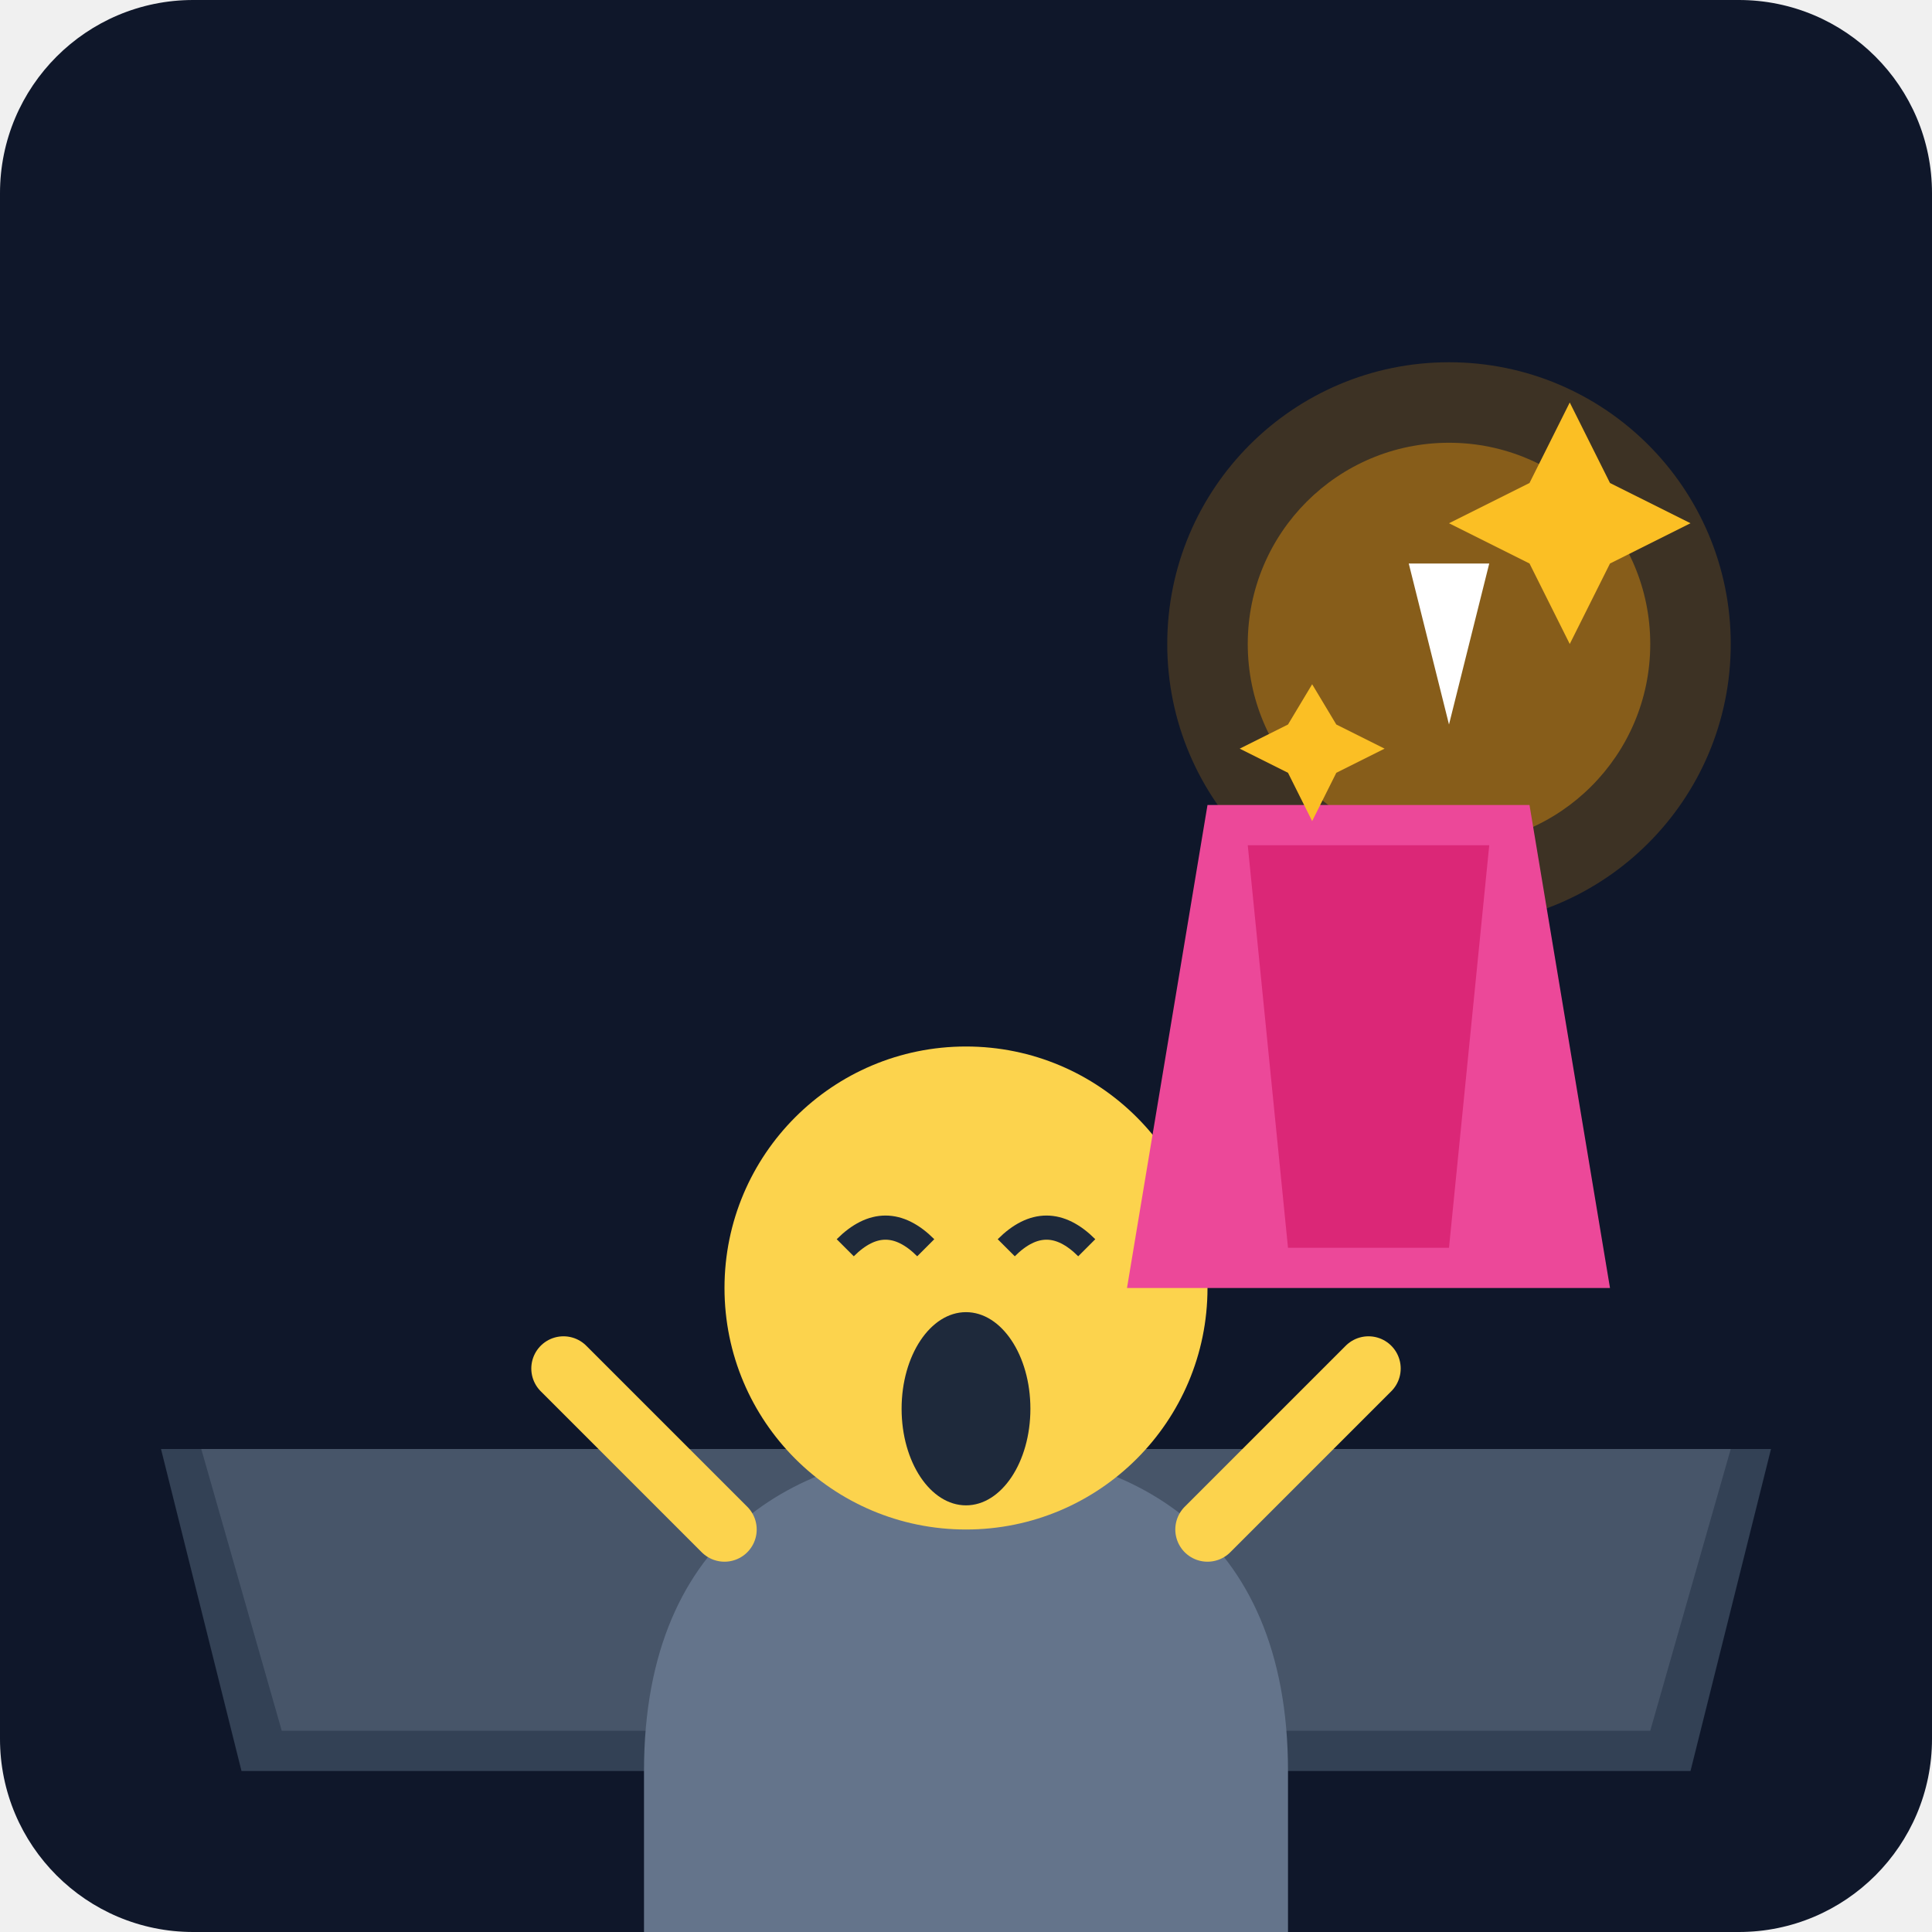
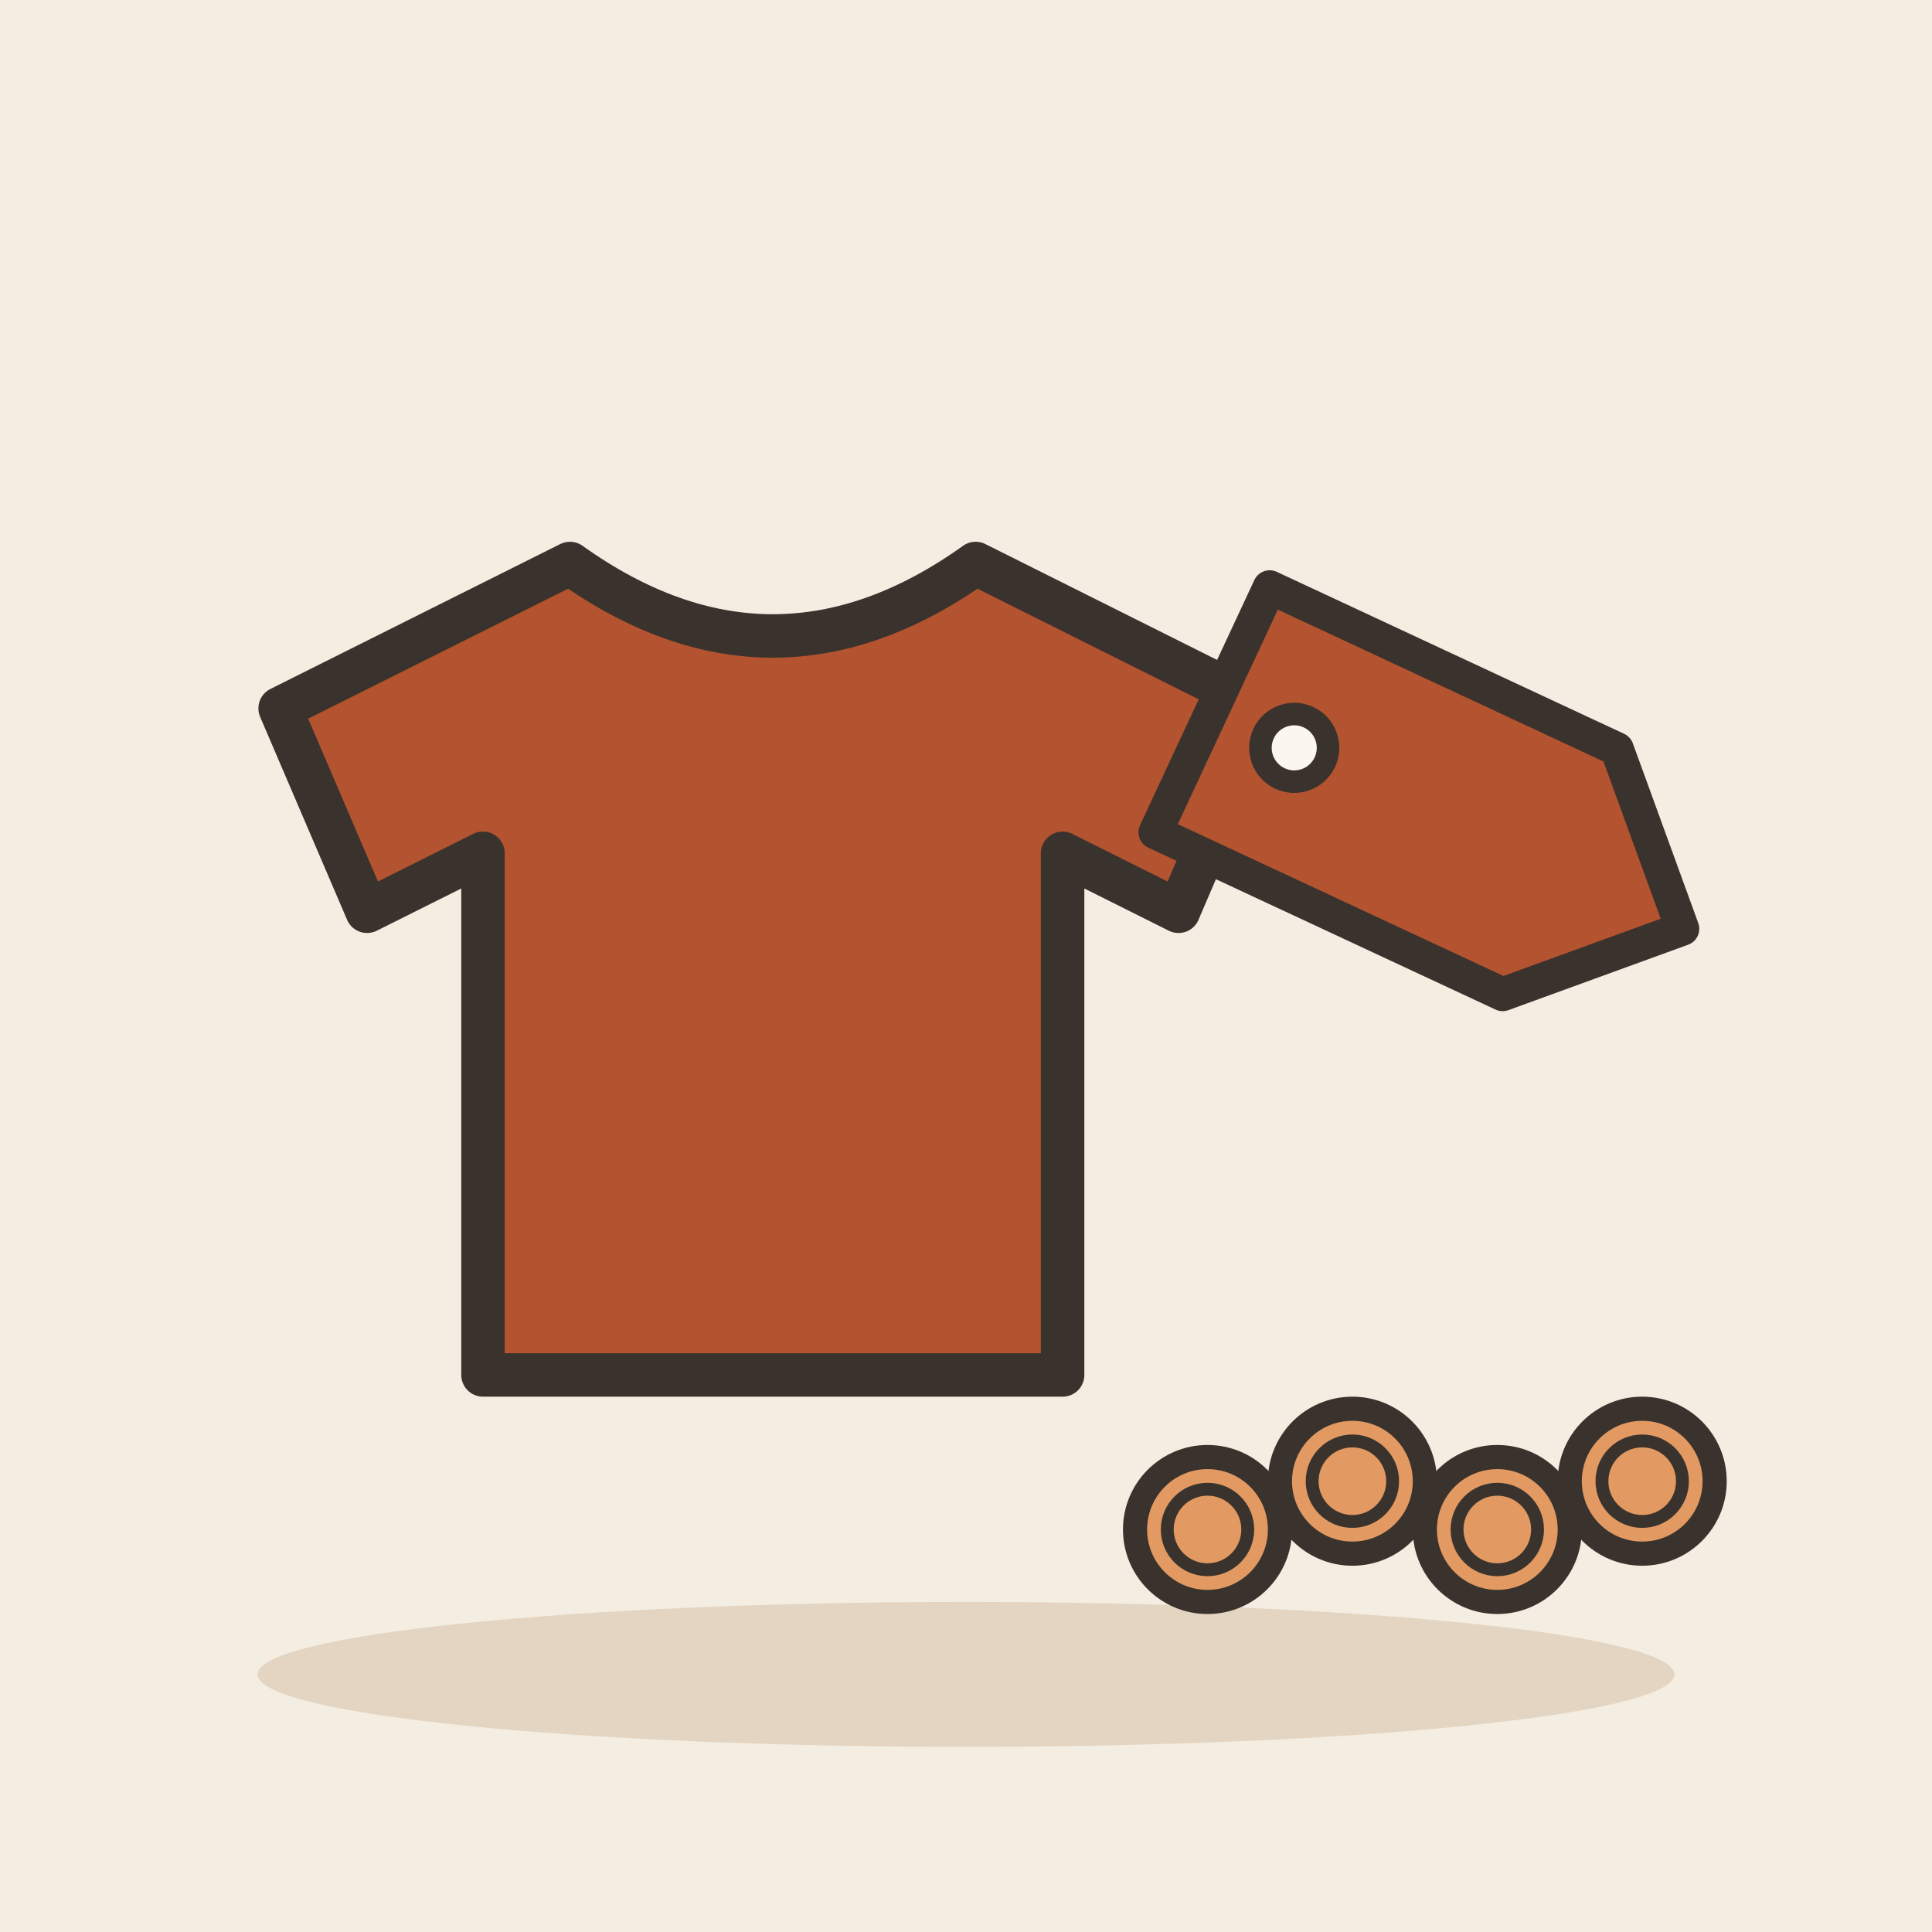
- <svg xmlns="http://www.w3.org/2000/svg" viewBox="0 0 240 240">
-   <defs>
-     <linearGradient id="bg" x1="0" y1="0" x2="0" y2="240">
-       <stop offset="0%" stop-color="#0f172a" />
-       <stop offset="100%" stop-color="#1e293b" />
-     </linearGradient>
-   </defs>
-   <rect width="240" height="240" rx="24" fill="url(#bg)" />
-   <path d="M20 180 L220 180 L210 220 L30 220 Z" fill="#334155" />
-   <path d="M25 180 L215 180 L205 215 L35 215 Z" fill="#475569" />
-   <circle cx="180" cy="80" r="35" fill="#f59e0b" opacity="0.2" />
-   <circle cx="180" cy="80" r="25" fill="#f59e0b" opacity="0.4" />
-   <path d="M175 70 L185 70 L180 90 Z" fill="#fff" />
-   <g transform="translate(40, 60)">
-     <path d="M40 160 C40 130 60 120 80 120 C100 120 120 130 120 160 L120 180 L40 180 Z" fill="#64748b" />
-     <circle cx="80" cy="100" r="30" fill="#fcd34d" />
-     <path d="M65 95 Q70 90 75 95" stroke="#1e293b" stroke-width="3" fill="none" />
-     <path d="M85 95 Q90 90 95 95" stroke="#1e293b" stroke-width="3" fill="none" />
-     <ellipse cx="80" cy="115" rx="8" ry="12" fill="#1e293b" />
-     <path d="M50 130 L30 110" stroke="#fcd34d" stroke-width="8" stroke-linecap="round" />
-     <path d="M110 130 L130 110" stroke="#fcd34d" stroke-width="8" stroke-linecap="round" />
+ <svg xmlns="http://www.w3.org/2000/svg" viewBox="0 0 240 240" data-style="editorial">
+   <rect width="240" height="240" fill="#F4EDE2" />
+   <ellipse cx="120" cy="208" rx="88" ry="9" fill="#E3D5C1" />
+   <g transform="translate(96 124) scale(1.8 1.8)">
+     <path d="M-14 -30L-34 -20L-28 -6L-20 -10L-20 26L20 26L20 -10L28 -6L34 -20L14 -30Q0 -20 -14 -30Z" fill="#B4532F" stroke="#3A332D" stroke-width="3" stroke-linecap="round" stroke-linejoin="round" />
  </g>
-   <path d="M150 100 L190 100 L200 160 L140 160 Z" fill="#ec4899" />
-   <path d="M155 105 L185 105 L180 155 L160 155 Z" fill="#db2777" />
-   <path d="M190 60 L195 50 L200 60 L210 65 L200 70 L195 80 L190 70 L180 65 Z" fill="#fbbf24" />
-   <path d="M160 90 L163 85 L166 90 L172 93 L166 96 L163 102 L160 96 L154 93 Z" fill="#fbbf24" />
+   <g transform="translate(176 100) rotate(25) scale(1.4 1.4)">
+     <path d="M-20 -12L14 -12L26 0L14 12L-20 12Z" fill="#B4532F" stroke="#3A332D" stroke-width="3" stroke-linecap="round" stroke-linejoin="round" />
+     <circle cx="-12" cy="0" r="3" fill="#FBF6EE" stroke="#3A332D" stroke-linecap="round" stroke-linejoin="round" stroke-width="2" />
+   </g>
+   <circle cx="150" cy="190" r="9" fill="#E39A62" stroke="#3A332D" stroke-width="3" stroke-linecap="round" stroke-linejoin="round" />
+   <circle cx="150" cy="190" r="5" fill="none" stroke="#3A332D" stroke-linecap="round" stroke-linejoin="round" stroke-width="1.6" />
+   <circle cx="168" cy="184" r="9" fill="#E39A62" stroke="#3A332D" stroke-width="3" stroke-linecap="round" stroke-linejoin="round" />
+   <circle cx="168" cy="184" r="5" fill="none" stroke="#3A332D" stroke-linecap="round" stroke-linejoin="round" stroke-width="1.6" />
+   <circle cx="186" cy="190" r="9" fill="#E39A62" stroke="#3A332D" stroke-width="3" stroke-linecap="round" stroke-linejoin="round" />
+   <circle cx="186" cy="190" r="5" fill="none" stroke="#3A332D" stroke-linecap="round" stroke-linejoin="round" stroke-width="1.6" />
+   <circle cx="204" cy="184" r="9" fill="#E39A62" stroke="#3A332D" stroke-width="3" stroke-linecap="round" stroke-linejoin="round" />
+   <circle cx="204" cy="184" r="5" fill="none" stroke="#3A332D" stroke-linecap="round" stroke-linejoin="round" stroke-width="1.6" />
</svg>
